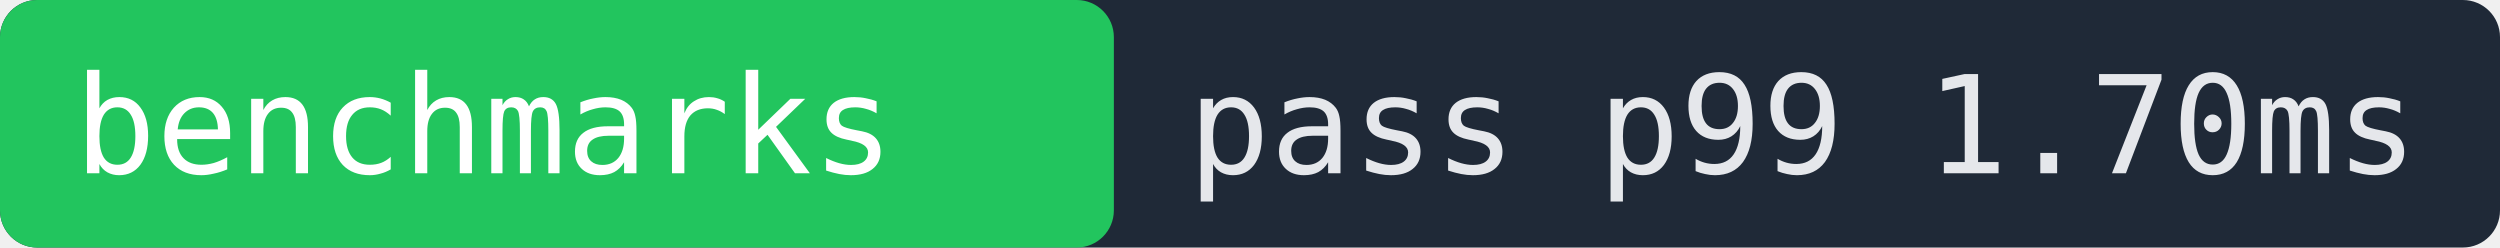
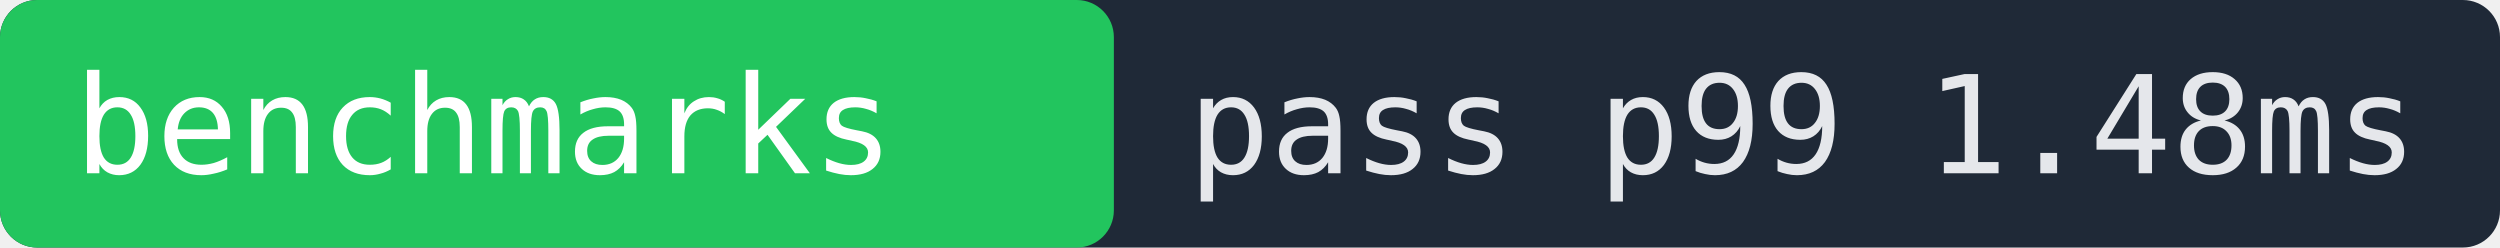
- <svg xmlns="http://www.w3.org/2000/svg" width="202" height="20" role="img" aria-label="benchmarks pass p99 1.70ms">
+ <svg xmlns="http://www.w3.org/2000/svg" width="202" height="20" role="img" aria-label="benchmarks pass p99 1.48ms">
  <rect width="202" height="20" fill="#1f2937" rx="3" />
  <rect x="0" width="90" height="20" fill="#22c55e" rx="3" />
  <text x="6" y="14" fill="#ffffff" font-family="monospace" font-size="11">benchmarks</text>
-   <text x="96" y="14" fill="#e5e7eb" font-family="monospace" font-size="11">pass p99 1.70ms</text>
+   <text x="96" y="14" fill="#e5e7eb" font-family="monospace" font-size="11">pass p99 1.48ms</text>
</svg>
